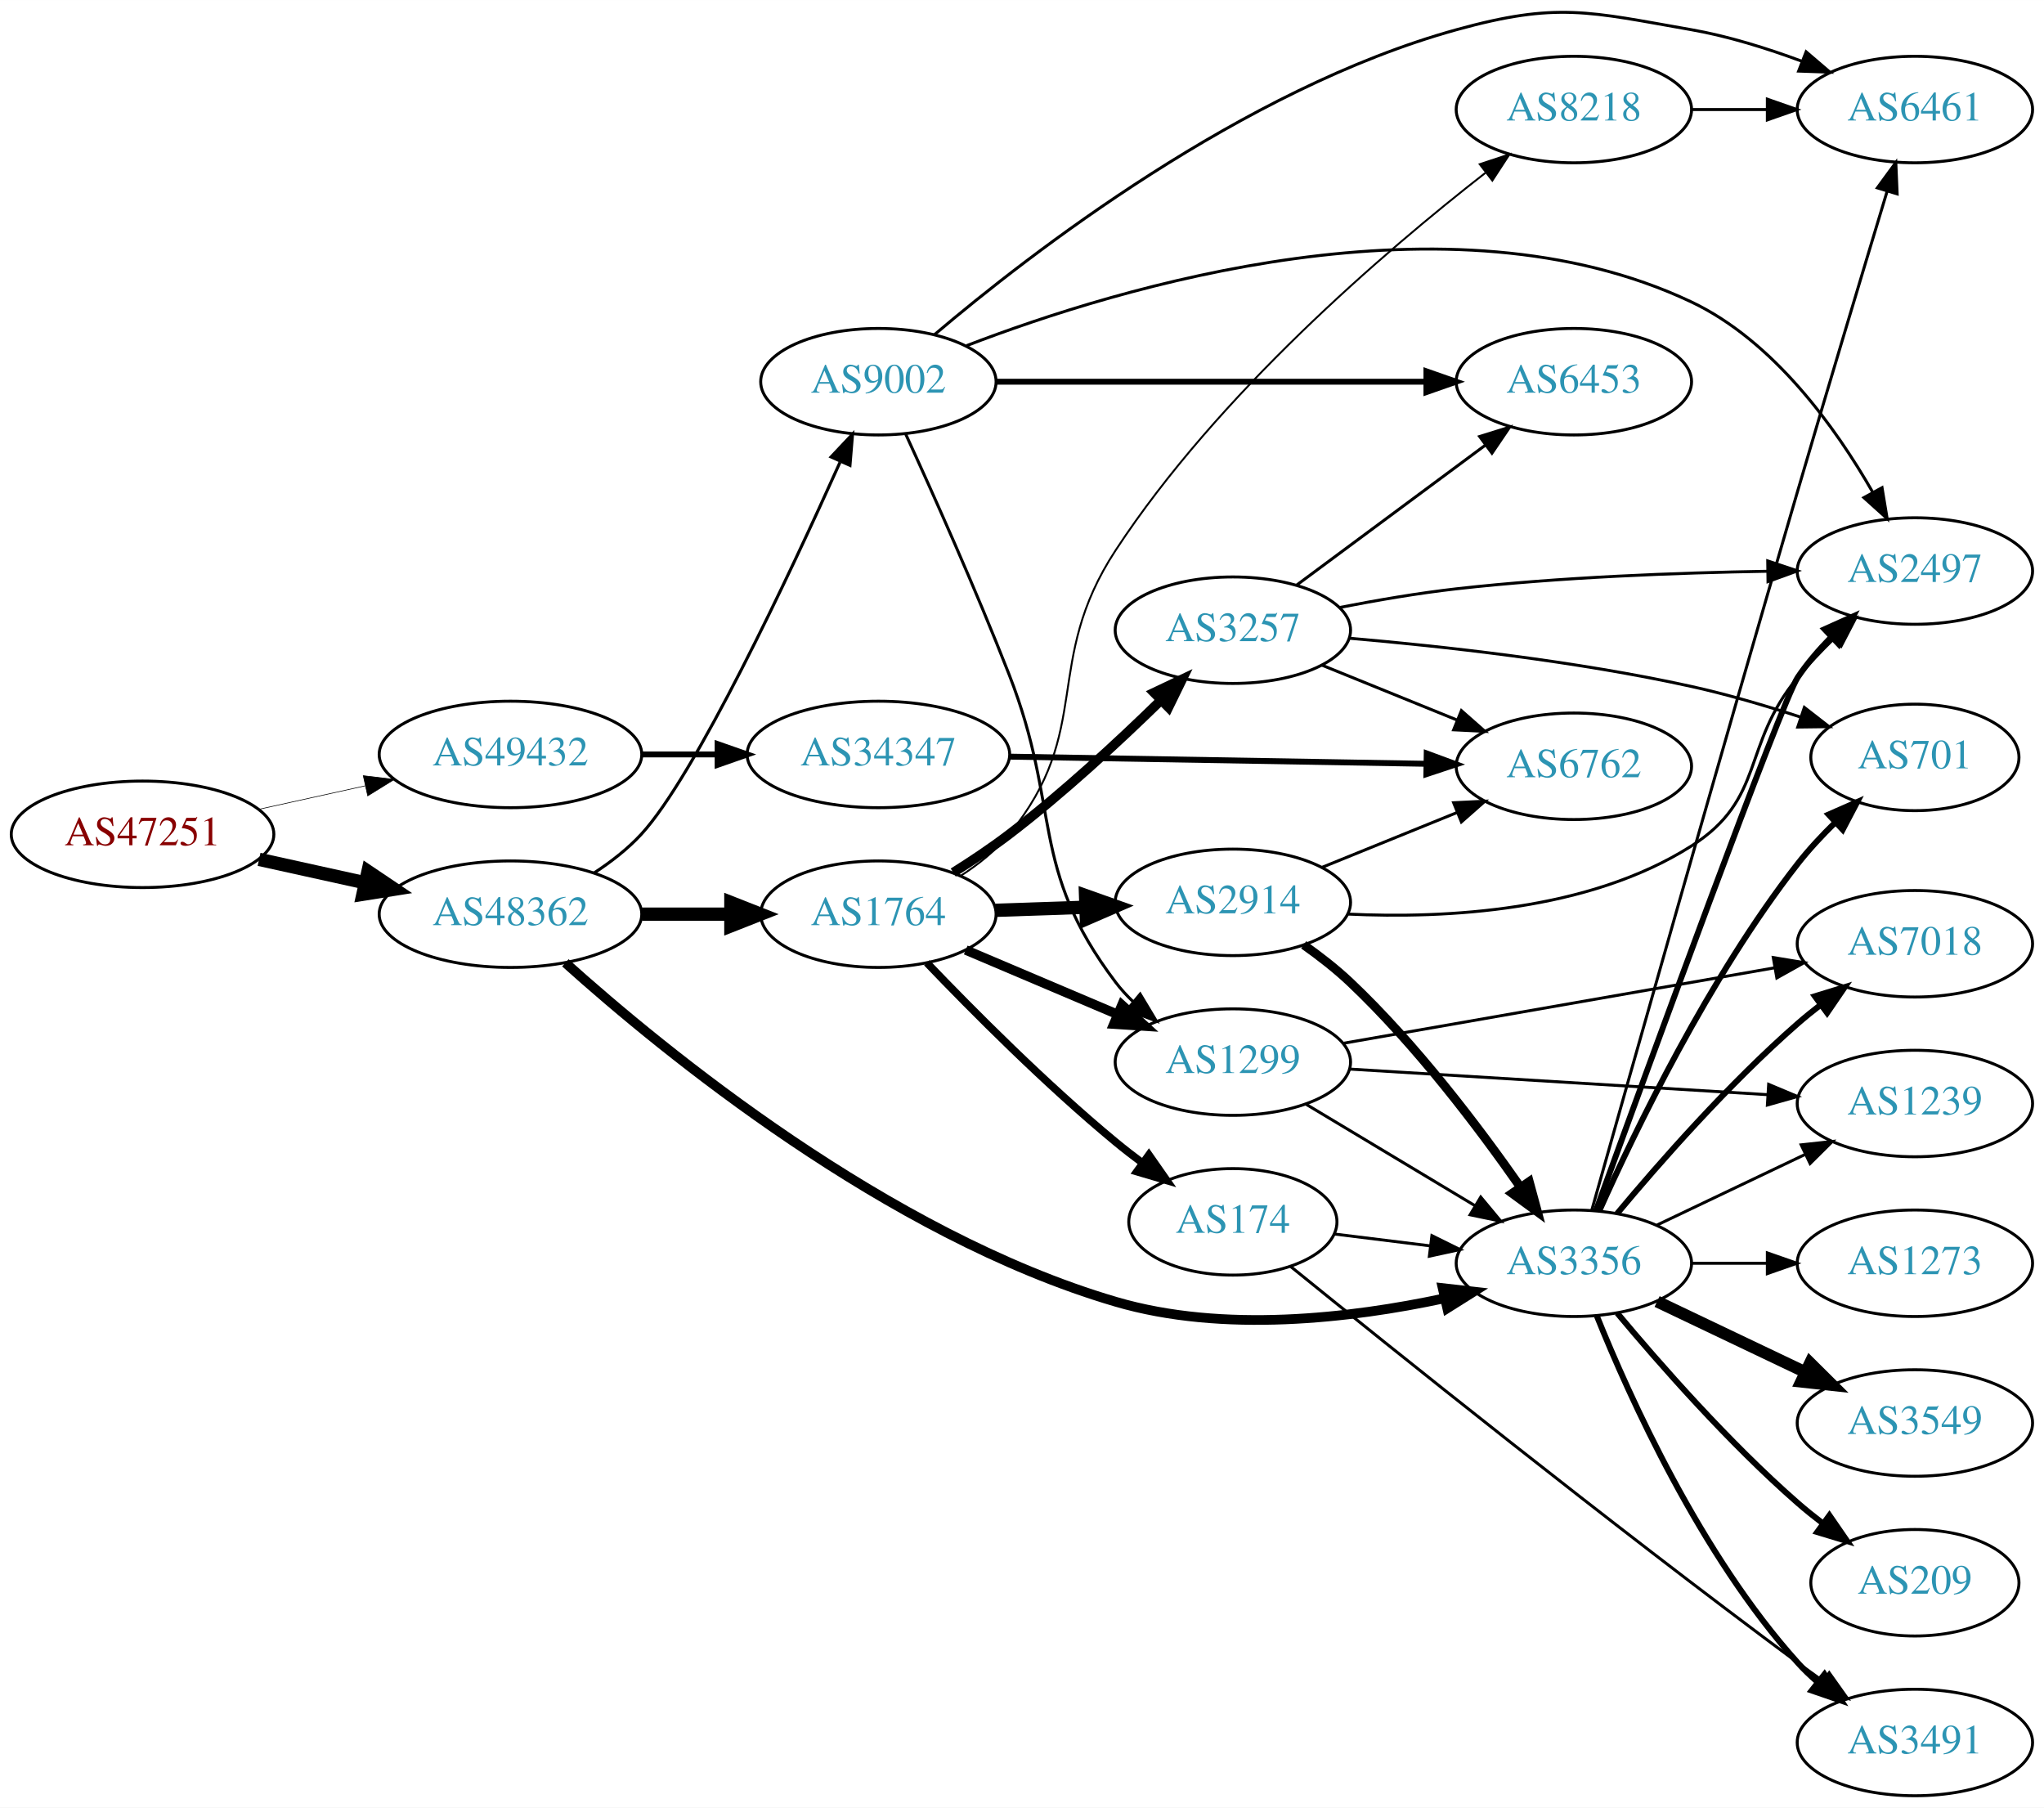
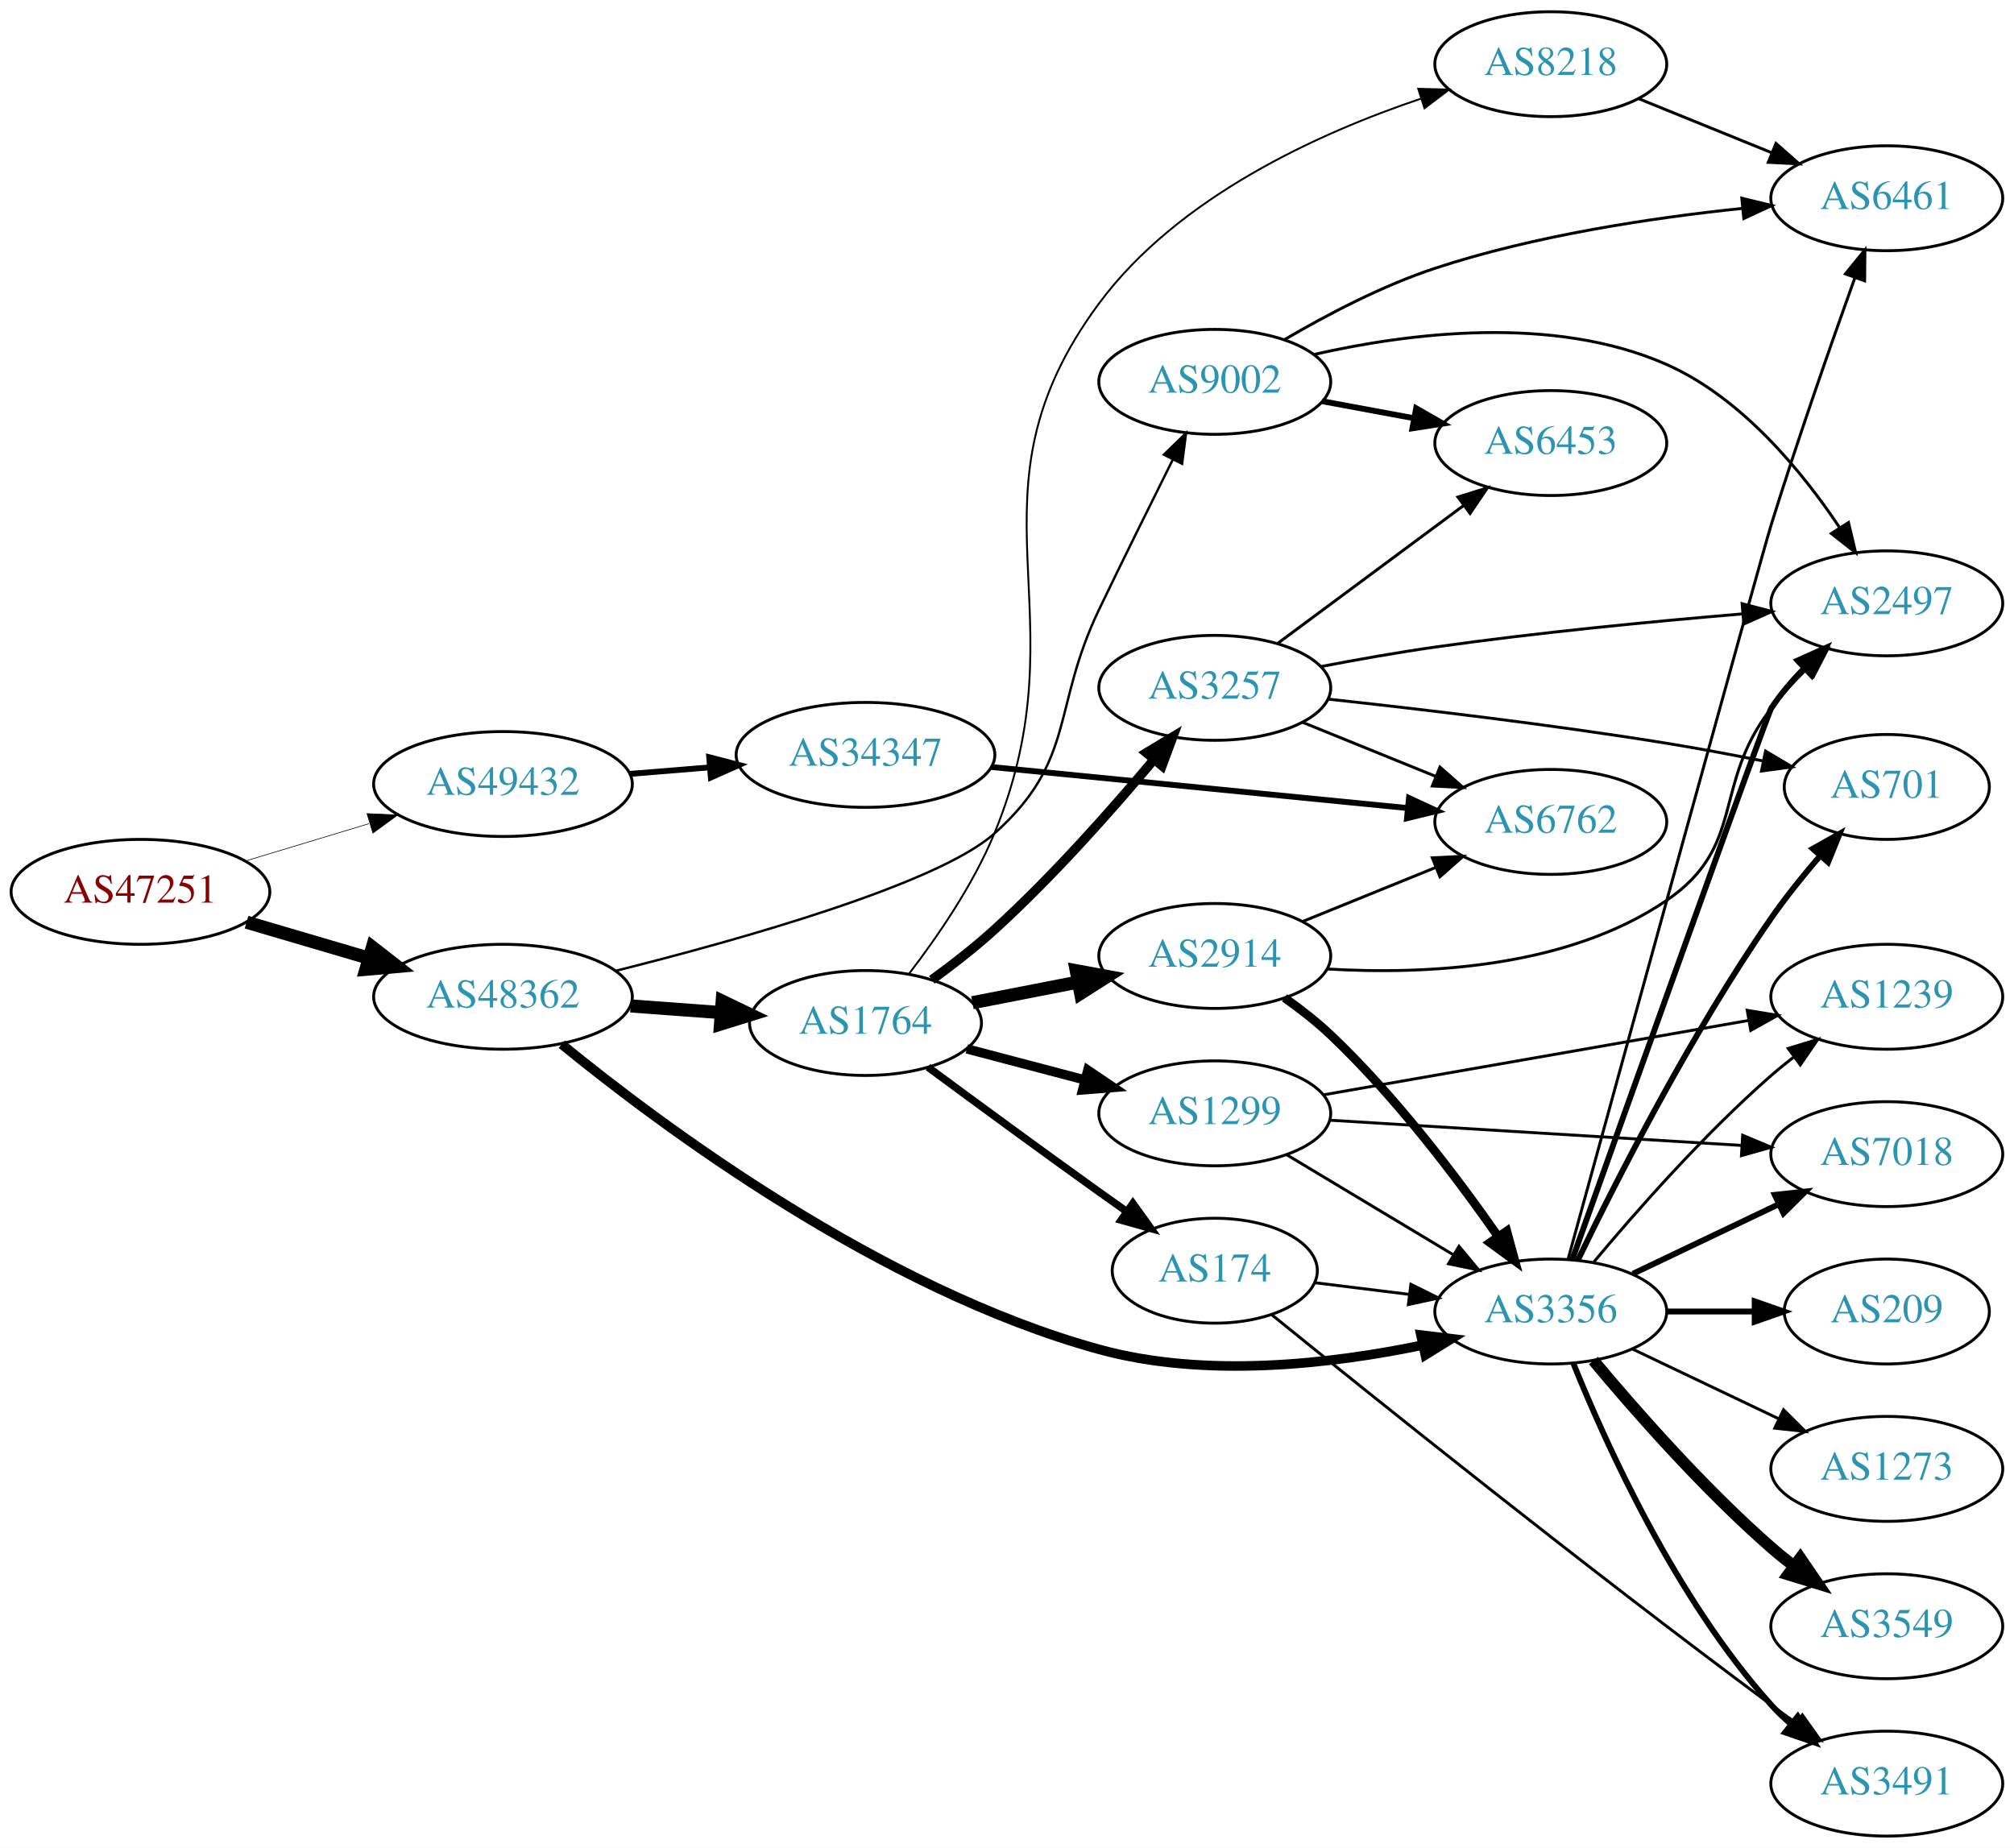
- <svg xmlns="http://www.w3.org/2000/svg" xmlns:xlink="http://www.w3.org/1999/xlink" width="691pt" height="611pt" viewBox="0.00 0.00 691.06 611.01">
-   <g id="graph0" class="graph" transform="scale(1 1) rotate(0) translate(4 607.009)">
-     <polygon fill="white" stroke="none" points="-4,4 -4,-607.009 687.055,-607.009 687.055,4 -4,4" />
+ <svg xmlns="http://www.w3.org/2000/svg" xmlns:xlink="http://www.w3.org/1999/xlink" width="691pt" height="634pt" viewBox="0.00 0.00 691.06 634.00">
+   <g id="graph0" class="graph" transform="scale(1 1) rotate(0) translate(4 630)">
+     <polygon fill="white" stroke="none" points="-4,4 -4,-630 687.055,-630 687.055,4 -4,4" />
    <g id="node1" class="node">
      <g id="a_node1">
        <a xlink:href="/asn/47251" xlink:title="AS47251 ~ VLBGIT Friesenecker e.U. [AT]">
-           <ellipse fill="#ffffff" stroke="black" cx="44.196" cy="-325" rx="44.393" ry="18" />
-           <text text-anchor="middle" x="44.196" y="-321.3" font-family="Times,serif" font-size="14.00" fill="#880000">AS47251</text>
+           <ellipse fill="#ffffff" stroke="black" cx="44.196" cy="-324" rx="44.393" ry="18" />
+           <text text-anchor="middle" x="44.196" y="-320.3" font-family="Times,serif" font-size="14.00" fill="#880000">AS47251</text>
        </a>
      </g>
    </g>
    <g id="node2" class="node">
      <g id="a_node2">
        <a xlink:href="/asn/48362" xlink:title="AS48362 ~ Stadtwerke Feldkirch [AT]">
-           <ellipse fill="#ffffff" stroke="black" cx="168.588" cy="-298" rx="44.393" ry="18" />
-           <text text-anchor="middle" x="168.588" y="-294.3" font-family="Times,serif" font-size="14.00" fill="#2c94b3">AS48362</text>
+           <ellipse fill="#ffffff" stroke="black" cx="168.588" cy="-288" rx="44.393" ry="18" />
+           <text text-anchor="middle" x="168.588" y="-284.3" font-family="Times,serif" font-size="14.00" fill="#2c94b3">AS48362</text>
        </a>
      </g>
    </g>
    <g id="edge1" class="edge">
-       <path fill="none" stroke="black" stroke-width="4.5" d="M83.586,-316.531C94.978,-314.018 107.6,-311.233 119.525,-308.603" />
-       <polygon fill="black" stroke="black" stroke-width="4.5" points="120.418,-312.438 129.335,-306.439 118.721,-304.748 120.418,-312.438" />
+       <path fill="none" stroke="black" stroke-width="4.5" d="M80.597,-313.587C93.663,-309.744 108.65,-305.336 122.462,-301.273" />
+       <polygon fill="black" stroke="black" stroke-width="4.5" points="123.784,-304.989 132.267,-298.389 121.562,-297.434 123.784,-304.989" />
    </g>
    <g id="node3" class="node">
      <g id="a_node3">
        <a xlink:href="/asn/49432" xlink:title="AS49432 ~ schallert.com e.U. [AT]">
-           <ellipse fill="#ffffff" stroke="black" cx="168.588" cy="-352" rx="44.393" ry="18" />
-           <text text-anchor="middle" x="168.588" y="-348.3" font-family="Times,serif" font-size="14.00" fill="#2c94b3">AS49432</text>
+           <ellipse fill="#ffffff" stroke="black" cx="168.588" cy="-361" rx="44.393" ry="18" />
+           <text text-anchor="middle" x="168.588" y="-357.3" font-family="Times,serif" font-size="14.00" fill="#2c94b3">AS49432</text>
        </a>
      </g>
    </g>
    <g id="edge2" class="edge">
-       <path fill="none" stroke="black" stroke-width="0.209" d="M83.586,-333.469C94.978,-335.982 107.6,-338.767 119.525,-341.397" />
-       <polygon fill="black" stroke="black" stroke-width="0.209" points="118.815,-344.825 129.335,-343.561 120.323,-337.989 118.815,-344.825" />
+       <path fill="none" stroke="black" stroke-width="0.214" d="M80.269,-334.603C93.456,-338.589 108.636,-343.178 122.601,-347.4" />
+       <polygon fill="black" stroke="black" stroke-width="0.214" points="121.925,-350.852 132.51,-350.396 123.951,-344.152 121.925,-350.852" />
    </g>
    <g id="node4" class="node">
      <g id="a_node4">
+         <a xlink:href="/asn/1764" xlink:title="AS1764 ~ NEXTLAYER-AS [AT]">
+           <ellipse fill="#ffffff" stroke="black" cx="292.98" cy="-279" rx="39.794" ry="18" />
+           <text text-anchor="middle" x="292.98" y="-275.3" font-family="Times,serif" font-size="14.00" fill="#2c94b3">AS1764</text>
+         </a>
+       </g>
+     </g>
+     <g id="edge3" class="edge">
+       <path fill="none" stroke="black" stroke-width="4.5" d="M212.395,-284.852C222.425,-284.115 233.182,-283.324 243.442,-282.569" />
+       <polygon fill="black" stroke="black" stroke-width="4.5" points="243.807,-286.491 253.491,-281.83 243.229,-278.637 243.807,-286.491" />
+     </g>
+     <g id="node5" class="node">
+       <g id="a_node5">
        <a xlink:href="/asn/3356" xlink:title="AS3356 ~ Level 3 Parent, LLC [US]">
          <ellipse fill="#ffffff" stroke="black" cx="528.116" cy="-180" rx="39.794" ry="18" />
          <text text-anchor="middle" x="528.116" y="-176.3" font-family="Times,serif" font-size="14.00" fill="#2c94b3">AS3356</text>
        </a>
      </g>
    </g>
-     <g id="edge3" class="edge">
-       <path fill="none" stroke="black" stroke-width="3.273" d="M187.141,-281.565C220.342,-251.742 295.956,-189.698 373.176,-167 409.589,-156.297 452.781,-161.398 484.132,-168.102" />
-       <polygon fill="black" stroke="black" stroke-width="3.273" points="483.756,-171.606 494.284,-170.417 485.312,-164.781 483.756,-171.606" />
-     </g>
-     <g id="node5" class="node">
-       <g id="a_node5">
-         <a xlink:href="/asn/1764" xlink:title="AS1764 ~ NEXTLAYER-AS [AT]">
-           <ellipse fill="#ffffff" stroke="black" cx="292.98" cy="-298" rx="39.794" ry="18" />
-           <text text-anchor="middle" x="292.98" y="-294.3" font-family="Times,serif" font-size="14.00" fill="#2c94b3">AS1764</text>
-         </a>
-       </g>
-     </g>
    <g id="edge4" class="edge">
-       <path fill="none" stroke="black" stroke-width="4.5" d="M213.084,-298C222.773,-298 233.11,-298 243.002,-298" />
-       <polygon fill="black" stroke="black" stroke-width="4.5" points="243.105,-301.938 253.105,-298 243.105,-294.063 243.105,-301.938" />
+       <path fill="none" stroke="black" stroke-width="3.273" d="M188.726,-271.704C222.986,-243.728 298.243,-187.587 373.176,-167 409.657,-156.978 452.671,-161.946 483.944,-168.429" />
+       <polygon fill="black" stroke="black" stroke-width="3.273" points="483.554,-171.927 494.073,-170.666 485.064,-165.092 483.554,-171.927" />
    </g>
    <g id="node6" class="node">
      <g id="a_node6">
        <a xlink:href="/asn/9002" xlink:title="AS9002 ~ RETN Limited [EU]">
-           <ellipse fill="#ffffff" stroke="black" cx="292.98" cy="-478" rx="39.794" ry="18" />
-           <text text-anchor="middle" x="292.98" y="-474.3" font-family="Times,serif" font-size="14.00" fill="#2c94b3">AS9002</text>
+           <ellipse fill="#ffffff" stroke="black" cx="412.823" cy="-499" rx="39.794" ry="18" />
+           <text text-anchor="middle" x="412.823" y="-495.3" font-family="Times,serif" font-size="14.00" fill="#2c94b3">AS9002</text>
        </a>
      </g>
    </g>
    <g id="edge5" class="edge">
-       <path fill="none" stroke="black" stroke-width="1.023" d="M196.866,-311.945C202.57,-315.672 208.228,-320.059 212.784,-325 231.025,-344.781 262.745,-412.332 279.987,-450.735" />
-       <polygon fill="black" stroke="black" stroke-width="1.023" points="276.973,-452.57 284.243,-460.277 283.366,-449.719 276.973,-452.57" />
+       <path fill="none" stroke="black" stroke-width="0.818" d="M207.411,-296.935C250.592,-307.76 317.768,-326.702 337.176,-344 365.379,-369.136 356.789,-386.961 373.176,-421 381.404,-438.09 390.853,-457.171 398.349,-472.183" />
+       <polygon fill="black" stroke="black" stroke-width="0.818" points="395.355,-474.021 402.96,-481.398 401.615,-470.889 395.355,-474.021" />
    </g>
    <g id="node23" class="node">
      <g id="a_node23">
        <a xlink:href="/asn/34347" xlink:title="AS34347 ~ HALLAG Kommunal GmbH [AT]">
-           <ellipse fill="#ffffff" stroke="black" cx="292.98" cy="-352" rx="44.393" ry="18" />
-           <text text-anchor="middle" x="292.98" y="-348.3" font-family="Times,serif" font-size="14.00" fill="#2c94b3">AS34347</text>
-         </a>
-       </g>
-     </g>
-     <g id="edge36" class="edge">
-       <path fill="none" stroke="black" stroke-width="2" d="M213.084,-352C221.29,-352 229.961,-352 238.434,-352" />
-       <polygon fill="black" stroke="black" stroke-width="2" points="238.625,-355.5 248.625,-352 238.625,-348.5 238.625,-355.5" />
-     </g>
-     <g id="node12" class="node">
-       <g id="a_node12">
-         <a xlink:href="/asn/7018" xlink:title="AS7018 ~ AT&amp;T Services, Inc. [US]">
-           <ellipse fill="#ffffff" stroke="black" cx="643.409" cy="-288" rx="39.794" ry="18" />
-           <text text-anchor="middle" x="643.409" y="-284.3" font-family="Times,serif" font-size="14.00" fill="#2c94b3">AS7018</text>
-         </a>
-       </g>
-     </g>
-     <g id="edge14" class="edge">
-       <path fill="none" stroke="black" stroke-width="2" d="M542.746,-196.817C557.029,-213.929 580.575,-240.745 603.762,-261 606.228,-263.154 608.867,-265.294 611.564,-267.372" />
-       <polygon fill="black" stroke="black" stroke-width="2" points="609.589,-270.264 619.718,-273.37 613.737,-264.625 609.589,-270.264" />
-     </g>
-     <g id="node13" class="node">
-       <g id="a_node13">
-         <a xlink:href="/asn/1239" xlink:title="AS1239 ~ Sprint [US]">
-           <ellipse fill="#ffffff" stroke="black" cx="643.409" cy="-234" rx="39.794" ry="18" />
-           <text text-anchor="middle" x="643.409" y="-230.3" font-family="Times,serif" font-size="14.00" fill="#2c94b3">AS1239</text>
-         </a>
-       </g>
-     </g>
-     <g id="edge16" class="edge">
-       <path fill="none" stroke="black" d="M556.252,-192.934C571.246,-200.081 590.067,-209.052 606.291,-216.785" />
-       <polygon fill="black" stroke="black" points="604.961,-220.028 615.494,-221.171 607.973,-213.709 604.961,-220.028" />
-     </g>
-     <g id="node14" class="node">
-       <g id="a_node14">
-         <a xlink:href="/asn/701" xlink:title="AS701 ~ UUNET [US]">
-           <ellipse fill="#ffffff" stroke="black" cx="643.409" cy="-351" rx="35.194" ry="18" />
-           <text text-anchor="middle" x="643.409" y="-347.3" font-family="Times,serif" font-size="14.00" fill="#2c94b3">AS701</text>
-         </a>
-       </g>
-     </g>
-     <g id="edge15" class="edge">
-       <path fill="none" stroke="black" stroke-width="2" d="M536.702,-197.689C548.69,-224.556 573.763,-276.582 603.762,-315 607.522,-319.815 611.943,-324.562 616.425,-328.951" />
-       <polygon fill="black" stroke="black" stroke-width="2" points="614.223,-331.683 623.922,-335.946 618.999,-326.565 614.223,-331.683" />
-     </g>
-     <g id="node15" class="node">
-       <g id="a_node15">
-         <a xlink:href="/asn/3549" xlink:title="AS3549 ~ Level 3 Parent, LLC [US]">
-           <ellipse fill="#ffffff" stroke="black" cx="643.409" cy="-126" rx="39.794" ry="18" />
-           <text text-anchor="middle" x="643.409" y="-122.3" font-family="Times,serif" font-size="14.00" fill="#2c94b3">AS3549</text>
-         </a>
-       </g>
-     </g>
-     <g id="edge17" class="edge">
-       <path fill="none" stroke="black" stroke-width="4" d="M556.252,-167.066C571.246,-159.919 590.067,-150.948 606.291,-143.215" />
-       <polygon fill="black" stroke="black" stroke-width="4" points="607.973,-146.291 615.494,-138.829 604.961,-139.972 607.973,-146.291" />
-     </g>
-     <g id="node16" class="node">
-       <g id="a_node16">
-         <a xlink:href="/asn/2497" xlink:title="AS2497 ~ Internet Initiative Japan Inc. [JP]">
-           <ellipse fill="#ffffff" stroke="black" cx="643.409" cy="-414" rx="39.794" ry="18" />
-           <text text-anchor="middle" x="643.409" y="-410.3" font-family="Times,serif" font-size="14.00" fill="#2c94b3">AS2497</text>
-         </a>
-       </g>
-     </g>
-     <g id="edge18" class="edge">
-       <path fill="none" stroke="black" stroke-width="2" d="M535.567,-197.775C552.71,-244.918 598.456,-370.086 603.762,-378 606.954,-382.76 610.891,-387.341 615.019,-391.548" />
-       <polygon fill="black" stroke="black" stroke-width="2" points="612.87,-394.333 622.535,-398.672 617.685,-389.253 612.87,-394.333" />
-     </g>
-     <g id="node17" class="node">
-       <g id="a_node17">
-         <a xlink:href="/asn/6461" xlink:title="AS6461 ~ Zayo Bandwidth [US]">
-           <ellipse fill="#ffffff" stroke="black" cx="643.409" cy="-570" rx="39.794" ry="18" />
-           <text text-anchor="middle" x="643.409" y="-566.3" font-family="Times,serif" font-size="14.00" fill="#2c94b3">AS6461</text>
-         </a>
-       </g>
-     </g>
-     <g id="edge19" class="edge">
-       <path fill="none" stroke="black" d="M534.197,-198.059C546.154,-240.494 577.078,-349.86 603.762,-441 614.027,-476.06 626.16,-516.381 634.055,-542.479" />
-       <polygon fill="black" stroke="black" points="630.713,-543.518 636.961,-552.074 637.412,-541.489 630.713,-543.518" />
-     </g>
-     <g id="node18" class="node">
-       <g id="a_node18">
-         <a xlink:href="/asn/209" xlink:title="AS209 ~ CenturyLink Communications, LLC [US]">
-           <ellipse fill="#ffffff" stroke="black" cx="643.409" cy="-72" rx="35.194" ry="18" />
-           <text text-anchor="middle" x="643.409" y="-68.3" font-family="Times,serif" font-size="14.00" fill="#2c94b3">AS209</text>
-         </a>
-       </g>
-     </g>
-     <g id="edge20" class="edge">
-       <path fill="none" stroke="black" stroke-width="2" d="M542.746,-163.183C557.029,-146.071 580.575,-119.255 603.762,-99 606.432,-96.668 609.305,-94.352 612.235,-92.114" />
-       <polygon fill="black" stroke="black" stroke-width="2" points="614.513,-94.784 620.527,-86.061 610.386,-89.13 614.513,-94.784" />
-     </g>
-     <g id="node19" class="node">
-       <g id="a_node19">
-         <a xlink:href="/asn/3491" xlink:title="AS3491 ~ PCCW Global, Inc. [US]">
-           <ellipse fill="#ffffff" stroke="black" cx="643.409" cy="-18" rx="39.794" ry="18" />
-           <text text-anchor="middle" x="643.409" y="-14.3" font-family="Times,serif" font-size="14.00" fill="#2c94b3">AS3491</text>
-         </a>
-       </g>
-     </g>
-     <g id="edge21" class="edge">
-       <path fill="none" stroke="black" stroke-width="2" d="M535.864,-162.213C546.915,-134.757 570.968,-81.422 603.762,-45 605.765,-42.776 607.984,-40.637 610.316,-38.603" />
-       <polygon fill="black" stroke="black" stroke-width="2" points="612.847,-41.065 618.535,-32.127 608.514,-35.567 612.847,-41.065" />
-     </g>
-     <g id="node20" class="node">
-       <g id="a_node20">
-         <a xlink:href="/asn/1273" xlink:title="AS1273 ~ RIPE Network Coordination Centre [NL]">
-           <ellipse fill="#ffffff" stroke="black" cx="643.409" cy="-180" rx="39.794" ry="18" />
-           <text text-anchor="middle" x="643.409" y="-176.3" font-family="Times,serif" font-size="14.00" fill="#2c94b3">AS1273</text>
-         </a>
-       </g>
-     </g>
-     <g id="edge22" class="edge">
-       <path fill="none" stroke="black" d="M567.788,-180C575.991,-180 584.755,-180 593.287,-180" />
-       <polygon fill="black" stroke="black" points="593.526,-183.5 603.526,-180 593.526,-176.5 593.526,-183.5" />
+           <ellipse fill="#ffffff" stroke="black" cx="292.98" cy="-371" rx="44.393" ry="18" />
+           <text text-anchor="middle" x="292.98" y="-367.3" font-family="Times,serif" font-size="14.00" fill="#2c94b3">AS34347</text>
+         </a>
+       </g>
+     </g>
+     <g id="edge35" class="edge">
+       <path fill="none" stroke="black" stroke-width="2" d="M212.052,-364.469C220.88,-365.191 230.285,-365.959 239.427,-366.706" />
+       <polygon fill="black" stroke="black" stroke-width="2" points="239.34,-370.211 249.592,-367.537 239.91,-363.234 239.34,-370.211" />
    </g>
    <g id="node7" class="node">
      <g id="a_node7">
-         <a xlink:href="/asn/174" xlink:title="AS174 ~ Cogent Communications [US]">
-           <ellipse fill="#ffffff" stroke="black" cx="412.823" cy="-194" rx="35.194" ry="18" />
-           <text text-anchor="middle" x="412.823" y="-190.3" font-family="Times,serif" font-size="14.00" fill="#2c94b3">AS174</text>
-         </a>
-       </g>
-     </g>
-     <g id="edge6" class="edge">
-       <path fill="none" stroke="black" stroke-width="2.571" d="M309.351,-281.578C324.814,-265.422 349.672,-240.422 373.176,-221 376.059,-218.618 379.144,-216.226 382.266,-213.904" />
-       <polygon fill="black" stroke="black" stroke-width="2.571" points="384.435,-216.656 390.509,-207.975 380.347,-210.973 384.435,-216.656" />
-     </g>
-     <g id="node8" class="node">
-       <g id="a_node8">
        <a xlink:href="/asn/1299" xlink:title="AS1299 ~ Telia Carrier [EU]">
          <ellipse fill="#ffffff" stroke="black" cx="412.823" cy="-248" rx="39.794" ry="18" />
          <text text-anchor="middle" x="412.823" y="-244.3" font-family="Times,serif" font-size="14.00" fill="#2c94b3">AS1299</text>
        </a>
      </g>
    </g>
+     <g id="edge6" class="edge">
+       <path fill="none" stroke="black" stroke-width="3.214" d="M327.749,-270.117C340.323,-266.809 354.778,-263.006 368.116,-259.498" />
+       <polygon fill="black" stroke="black" stroke-width="3.214" points="369.269,-262.814 378.049,-256.885 367.488,-256.044 369.269,-262.814" />
+     </g>
+     <g id="node8" class="node">
+       <g id="a_node8">
+         <a xlink:href="/asn/2914" xlink:title="AS2914 ~ NTT America, Inc. [US]">
+           <ellipse fill="#ffffff" stroke="black" cx="412.823" cy="-302" rx="39.794" ry="18" />
+           <text text-anchor="middle" x="412.823" y="-298.3" font-family="Times,serif" font-size="14.00" fill="#2c94b3">AS2914</text>
+         </a>
+       </g>
+     </g>
    <g id="edge7" class="edge">
-       <path fill="none" stroke="black" stroke-width="3.214" d="M322.507,-285.896C337.881,-279.373 357.057,-271.237 373.696,-264.177" />
-       <polygon fill="black" stroke="black" stroke-width="3.214" points="375.312,-267.293 383.151,-260.165 372.578,-260.849 375.312,-267.293" />
+       <path fill="none" stroke="black" stroke-width="4.5" d="M329.657,-285.963C341.088,-288.194 353.91,-290.697 365.964,-293.049" />
+       <polygon fill="black" stroke="black" stroke-width="4.5" points="365.292,-296.93 375.861,-294.981 366.801,-289.201 365.292,-296.93" />
    </g>
    <g id="node9" class="node">
      <g id="a_node9">
        <a xlink:href="/asn/3257" xlink:title="AS3257 ~ GTT [DE]">
          <ellipse fill="#ffffff" stroke="black" cx="412.823" cy="-394" rx="39.794" ry="18" />
          <text text-anchor="middle" x="412.823" y="-390.3" font-family="Times,serif" font-size="14.00" fill="#2c94b3">AS3257</text>
        </a>
      </g>
    </g>
    <g id="edge8" class="edge">
-       <path fill="none" stroke="black" stroke-width="3.214" d="M318.282,-312.079C324.593,-316.033 331.273,-320.49 337.176,-325 355.28,-338.831 374.108,-356.258 388.325,-370.139" />
-       <polygon fill="black" stroke="black" stroke-width="3.214" points="386.142,-372.902 395.715,-377.439 391.061,-367.922 386.142,-372.902" />
+       <path fill="none" stroke="black" stroke-width="3.214" d="M315.741,-293.811C322.816,-298.965 330.548,-304.972 337.176,-311 357.138,-329.152 377.465,-352.108 391.856,-369.274" />
+       <polygon fill="black" stroke="black" stroke-width="3.214" points="389.34,-371.724 398.416,-377.19 394.73,-367.257 389.34,-371.724" />
    </g>
    <g id="node10" class="node">
      <g id="a_node10">
-         <a xlink:href="/asn/2914" xlink:title="AS2914 ~ NTT America, Inc. [US]">
-           <ellipse fill="#ffffff" stroke="black" cx="412.823" cy="-302" rx="39.794" ry="18" />
-           <text text-anchor="middle" x="412.823" y="-298.3" font-family="Times,serif" font-size="14.00" fill="#2c94b3">AS2914</text>
+         <a xlink:href="/asn/174" xlink:title="AS174 ~ Cogent Communications [US]">
+           <ellipse fill="#ffffff" stroke="black" cx="412.823" cy="-194" rx="35.194" ry="18" />
+           <text text-anchor="middle" x="412.823" y="-190.3" font-family="Times,serif" font-size="14.00" fill="#2c94b3">AS174</text>
        </a>
      </g>
    </g>
    <g id="edge9" class="edge">
-       <path fill="none" stroke="black" stroke-width="4.5" d="M332.566,-299.31C342.333,-299.641 352.949,-300.002 363.144,-300.348" />
-       <polygon fill="black" stroke="black" stroke-width="4.5" points="363.022,-304.283 373.15,-300.687 363.29,-296.413 363.022,-304.283" />
+       <path fill="none" stroke="black" stroke-width="2.571" d="M314.401,-263.852C330.34,-252.075 353.078,-235.377 373.176,-221 376.218,-218.824 379.404,-216.565 382.588,-214.322" />
+       <polygon fill="black" stroke="black" stroke-width="2.571" points="384.727,-217.096 390.904,-208.488 380.707,-211.366 384.727,-217.096" />
    </g>
    <g id="node11" class="node">
      <g id="a_node11">
        <a xlink:href="/asn/8218" xlink:title="AS8218 ~ legacy Neotelecoms [FR]">
-           <ellipse fill="#ffffff" stroke="black" cx="528.116" cy="-570" rx="39.794" ry="18" />
-           <text text-anchor="middle" x="528.116" y="-566.3" font-family="Times,serif" font-size="14.00" fill="#2c94b3">AS8218</text>
+           <ellipse fill="#ffffff" stroke="black" cx="528.116" cy="-608" rx="39.794" ry="18" />
+           <text text-anchor="middle" x="528.116" y="-604.3" font-family="Times,serif" font-size="14.00" fill="#2c94b3">AS8218</text>
        </a>
      </g>
    </g>
    <g id="edge10" class="edge">
-       <path fill="none" stroke="black" stroke-width="0.643" d="M320.807,-310.972C326.8,-314.832 332.698,-319.523 337.176,-325 366.022,-360.275 348.195,-382.89 373.176,-421 407.764,-473.765 464.101,-522.022 498.18,-548.58" />
-       <polygon fill="black" stroke="black" stroke-width="0.643" points="496.278,-551.532 506.338,-554.854 500.545,-545.983 496.278,-551.532" />
-     </g>
-     <g id="edge29" class="edge">
-       <path fill="none" stroke="black" d="M302.208,-460.29C311.23,-440.617 325.92,-407.821 337.176,-379 354.971,-333.438 343.687,-314.024 373.176,-275 374.934,-272.674 376.951,-270.472 379.121,-268.405" />
-       <polygon fill="black" stroke="black" points="381.48,-270.996 386.934,-261.913 377.006,-265.612 381.48,-270.996" />
-     </g>
-     <g id="edge28" class="edge">
-       <path fill="none" stroke="black" d="M322.833,-490.197C374.655,-510.138 485.732,-543.809 567.762,-505 595.723,-491.772 616.717,-462.37 629.206,-440.546" />
-       <polygon fill="black" stroke="black" points="632.303,-442.179 634.034,-431.727 626.162,-438.818 632.303,-442.179" />
-     </g>
-     <g id="edge27" class="edge">
-       <path fill="none" stroke="black" d="M311.897,-493.873C344.337,-521.413 416.167,-577.017 488.469,-597 522.437,-606.388 533.05,-603.085 567.762,-597 580.276,-594.806 593.457,-590.691 605.202,-586.323" />
-       <polygon fill="black" stroke="black" points="606.636,-589.521 614.684,-582.631 604.096,-582.998 606.636,-589.521" />
-     </g>
-     <g id="node22" class="node">
-       <g id="a_node22">
+       <path fill="none" stroke="black" stroke-width="0.643" d="M307.893,-295.873C317.532,-308.412 329.897,-326.337 337.176,-344 368.595,-420.236 324.046,-459.779 373.176,-526 400.223,-562.455 448.379,-584.333 483.649,-596.206" />
+       <polygon fill="black" stroke="black" stroke-width="0.643" points="482.635,-599.557 493.226,-599.293 484.782,-592.894 482.635,-599.557" />
+     </g>
+     <g id="node12" class="node">
+       <g id="a_node12">
+         <a xlink:href="/asn/1239" xlink:title="AS1239 ~ Sprint [US]">
+           <ellipse fill="#ffffff" stroke="black" cx="643.409" cy="-288" rx="39.794" ry="18" />
+           <text text-anchor="middle" x="643.409" y="-284.3" font-family="Times,serif" font-size="14.00" fill="#2c94b3">AS1239</text>
+         </a>
+       </g>
+     </g>
+     <g id="edge11" class="edge">
+       <path fill="none" stroke="black" d="M542.746,-196.817C557.029,-213.929 580.575,-240.745 603.762,-261 606.228,-263.154 608.867,-265.294 611.564,-267.372" />
+       <polygon fill="black" stroke="black" points="609.589,-270.264 619.718,-273.37 613.737,-264.625 609.589,-270.264" />
+     </g>
+     <g id="node13" class="node">
+       <g id="a_node13">
+         <a xlink:href="/asn/3549" xlink:title="AS3549 ~ Level 3 Parent, LLC [US]">
+           <ellipse fill="#ffffff" stroke="black" cx="643.409" cy="-72" rx="39.794" ry="18" />
+           <text text-anchor="middle" x="643.409" y="-68.3" font-family="Times,serif" font-size="14.00" fill="#2c94b3">AS3549</text>
+         </a>
+       </g>
+     </g>
+     <g id="edge12" class="edge">
+       <path fill="none" stroke="black" stroke-width="4" d="M542.746,-163.183C557.029,-146.071 580.575,-119.255 603.762,-99 606.228,-96.846 608.867,-94.706 611.564,-92.628" />
+       <polygon fill="black" stroke="black" stroke-width="4" points="613.737,-95.375 619.718,-86.63 609.589,-89.736 613.737,-95.375" />
+     </g>
+     <g id="node14" class="node">
+       <g id="a_node14">
+         <a xlink:href="/asn/2497" xlink:title="AS2497 ~ Internet Initiative Japan Inc. [JP]">
+           <ellipse fill="#ffffff" stroke="black" cx="643.409" cy="-423" rx="39.794" ry="18" />
+           <text text-anchor="middle" x="643.409" y="-419.3" font-family="Times,serif" font-size="14.00" fill="#2c94b3">AS2497</text>
+         </a>
+       </g>
+     </g>
+     <g id="edge13" class="edge">
+       <path fill="none" stroke="black" stroke-width="2" d="M535.473,-197.801C553.27,-247.611 602.384,-384.913 603.762,-387 606.92,-391.783 610.839,-396.376 614.96,-400.587" />
+       <polygon fill="black" stroke="black" stroke-width="2" points="612.809,-403.372 622.474,-407.713 617.626,-398.292 612.809,-403.372" />
+     </g>
+     <g id="node15" class="node">
+       <g id="a_node15">
+         <a xlink:href="/asn/7018" xlink:title="AS7018 ~ AT&amp;T Services, Inc. [US]">
+           <ellipse fill="#ffffff" stroke="black" cx="643.409" cy="-234" rx="39.794" ry="18" />
+           <text text-anchor="middle" x="643.409" y="-230.3" font-family="Times,serif" font-size="14.00" fill="#2c94b3">AS7018</text>
+         </a>
+       </g>
+     </g>
+     <g id="edge14" class="edge">
+       <path fill="none" stroke="black" stroke-width="2" d="M556.252,-192.934C571.246,-200.081 590.067,-209.052 606.291,-216.785" />
+       <polygon fill="black" stroke="black" stroke-width="2" points="604.961,-220.028 615.494,-221.171 607.973,-213.709 604.961,-220.028" />
+     </g>
+     <g id="node16" class="node">
+       <g id="a_node16">
+         <a xlink:href="/asn/209" xlink:title="AS209 ~ CenturyLink Communications, LLC [US]">
+           <ellipse fill="#ffffff" stroke="black" cx="643.409" cy="-180" rx="35.194" ry="18" />
+           <text text-anchor="middle" x="643.409" y="-176.3" font-family="Times,serif" font-size="14.00" fill="#2c94b3">AS209</text>
+         </a>
+       </g>
+     </g>
+     <g id="edge15" class="edge">
+       <path fill="none" stroke="black" stroke-width="2" d="M567.788,-180C577.493,-180 587.984,-180 597.947,-180" />
+       <polygon fill="black" stroke="black" stroke-width="2" points="598.083,-183.5 608.083,-180 598.083,-176.5 598.083,-183.5" />
+     </g>
+     <g id="node17" class="node">
+       <g id="a_node17">
+         <a xlink:href="/asn/6461" xlink:title="AS6461 ~ Zayo Bandwidth [US]">
+           <ellipse fill="#ffffff" stroke="black" cx="643.409" cy="-562" rx="39.794" ry="18" />
+           <text text-anchor="middle" x="643.409" y="-558.3" font-family="Times,serif" font-size="14.00" fill="#2c94b3">AS6461</text>
+         </a>
+       </g>
+     </g>
+     <g id="edge16" class="edge">
+       <path fill="none" stroke="black" d="M534.06,-198.004C550.103,-256.406 599.896,-437.546 603.762,-450 612.806,-479.131 624.339,-512.093 632.444,-534.674" />
+       <polygon fill="black" stroke="black" points="629.219,-536.049 635.905,-544.267 635.804,-533.673 629.219,-536.049" />
+     </g>
+     <g id="node18" class="node">
+       <g id="a_node18">
+         <a xlink:href="/asn/3491" xlink:title="AS3491 ~ PCCW Global, Inc. [US]">
+           <ellipse fill="#ffffff" stroke="black" cx="643.409" cy="-18" rx="39.794" ry="18" />
+           <text text-anchor="middle" x="643.409" y="-14.3" font-family="Times,serif" font-size="14.00" fill="#2c94b3">AS3491</text>
+         </a>
+       </g>
+     </g>
+     <g id="edge17" class="edge">
+       <path fill="none" stroke="black" stroke-width="2" d="M535.864,-162.213C546.915,-134.757 570.968,-81.422 603.762,-45 605.765,-42.776 607.984,-40.637 610.316,-38.603" />
+       <polygon fill="black" stroke="black" stroke-width="2" points="612.847,-41.065 618.535,-32.127 608.514,-35.567 612.847,-41.065" />
+     </g>
+     <g id="node19" class="node">
+       <g id="a_node19">
+         <a xlink:href="/asn/701" xlink:title="AS701 ~ UUNET [US]">
+           <ellipse fill="#ffffff" stroke="black" cx="643.409" cy="-360" rx="35.194" ry="18" />
+           <text text-anchor="middle" x="643.409" y="-356.3" font-family="Times,serif" font-size="14.00" fill="#2c94b3">AS701</text>
+         </a>
+       </g>
+     </g>
+     <g id="edge18" class="edge">
+       <path fill="none" stroke="black" stroke-width="2" d="M537.459,-197.722C550.238,-224.19 576.098,-275.194 603.762,-315 608.721,-322.135 614.609,-329.455 620.276,-336.063" />
+       <polygon fill="black" stroke="black" stroke-width="2" points="618.014,-338.791 627.248,-343.985 623.268,-334.166 618.014,-338.791" />
+     </g>
+     <g id="node20" class="node">
+       <g id="a_node20">
+         <a xlink:href="/asn/1273" xlink:title="AS1273 ~ RIPE Network Coordination Centre [NL]">
+           <ellipse fill="#ffffff" stroke="black" cx="643.409" cy="-126" rx="39.794" ry="18" />
+           <text text-anchor="middle" x="643.409" y="-122.3" font-family="Times,serif" font-size="14.00" fill="#2c94b3">AS1273</text>
+         </a>
+       </g>
+     </g>
+     <g id="edge19" class="edge">
+       <path fill="none" stroke="black" d="M556.252,-167.066C571.246,-159.919 590.067,-150.948 606.291,-143.215" />
+       <polygon fill="black" stroke="black" points="607.973,-146.291 615.494,-138.829 604.961,-139.972 607.973,-146.291" />
+     </g>
+     <g id="edge22" class="edge">
+       <path fill="none" stroke="black" d="M446.93,-508.405C479.217,-515.753 528.988,-522.137 567.762,-505 593.568,-493.595 614.291,-468.374 627.294,-448.894" />
+       <polygon fill="black" stroke="black" points="630.276,-450.728 632.716,-440.418 624.379,-446.956 630.276,-450.728" />
+     </g>
+     <g id="edge20" class="edge">
+       <path fill="none" stroke="black" d="M436.821,-513.53C451.156,-521.938 470.276,-532.01 488.469,-538 522.747,-549.285 563.108,-555.326 593.901,-558.524" />
+       <polygon fill="black" stroke="black" points="593.662,-562.017 603.955,-559.503 594.341,-555.05 593.662,-562.017" />
+     </g>
+     <g id="node21" class="node">
+       <g id="a_node21">
        <a xlink:href="/asn/6453" xlink:title="AS6453 ~ TATA COMMUNICATIONS (AMERICA) INC [US]">
          <ellipse fill="#ffffff" stroke="black" cx="528.116" cy="-478" rx="39.794" ry="18" />
          <text text-anchor="middle" x="528.116" y="-474.3" font-family="Times,serif" font-size="14.00" fill="#2c94b3">AS6453</text>
        </a>
      </g>
    </g>
+     <g id="edge21" class="edge">
+       <path fill="none" stroke="black" stroke-width="2" d="M449.67,-492.355C459.691,-490.498 470.722,-488.453 481.238,-486.504" />
+       <polygon fill="black" stroke="black" stroke-width="2" points="481.919,-489.937 491.114,-484.673 480.643,-483.055 481.919,-489.937" />
+     </g>
+     <g id="edge32" class="edge">
+       <path fill="none" stroke="black" d="M437.573,-233.745C454.19,-223.771 476.586,-210.329 494.822,-199.383" />
+       <polygon fill="black" stroke="black" points="496.624,-202.384 503.397,-194.236 493.022,-196.382 496.624,-202.384" />
+     </g>
+     <g id="edge34" class="edge">
+       <path fill="none" stroke="black" d="M450.043,-254.338C489.552,-261.252 552.903,-272.337 596.023,-279.883" />
+       <polygon fill="black" stroke="black" points="595.527,-283.349 605.98,-281.625 596.733,-276.454 595.527,-283.349" />
+     </g>
+     <g id="edge33" class="edge">
+       <path fill="none" stroke="black" d="M452.341,-245.641C491.248,-243.258 551.478,-239.569 593.683,-236.984" />
+       <polygon fill="black" stroke="black" points="593.966,-240.474 603.733,-236.369 593.538,-233.487 593.966,-240.474" />
+     </g>
+     <g id="edge23" class="edge">
+       <path fill="none" stroke="black" stroke-width="3" d="M436.759,-287.64C442.153,-283.822 447.711,-279.498 452.469,-275 474.776,-253.913 495.973,-225.89 510.039,-205.752" />
+       <polygon fill="black" stroke="black" stroke-width="3" points="513.015,-207.601 515.796,-197.378 507.247,-203.636 513.015,-207.601" />
+     </g>
+     <g id="edge25" class="edge">
+       <path fill="none" stroke="black" d="M451.331,-297.54C484.727,-295.543 533.469,-297.683 567.762,-321 595.394,-339.787 583.274,-360.606 603.762,-387 607.277,-391.527 611.378,-395.989 615.571,-400.149" />
+       <polygon fill="black" stroke="black" points="613.433,-402.943 623.11,-407.257 618.235,-397.85 613.433,-402.943" />
+     </g>
+     <g id="node22" class="node">
+       <g id="a_node22">
+         <a xlink:href="/asn/6762" xlink:title="AS6762 ~ TELECOM ITALIA SPARKLE S.p.A. [IT]">
+           <ellipse fill="#ffffff" stroke="black" cx="528.116" cy="-348" rx="39.794" ry="18" />
+           <text text-anchor="middle" x="528.116" y="-344.3" font-family="Times,serif" font-size="14.00" fill="#2c94b3">AS6762</text>
+         </a>
+       </g>
+     </g>
+     <g id="edge24" class="edge">
+       <path fill="none" stroke="black" d="M442.999,-313.846C456.874,-319.48 473.652,-326.292 488.561,-332.346" />
+       <polygon fill="black" stroke="black" points="487.457,-335.675 498.039,-336.194 490.09,-329.189 487.457,-335.675" />
+     </g>
+     <g id="edge29" class="edge">
+       <path fill="none" stroke="black" d="M449.408,-401.337C461.739,-403.703 475.676,-406.181 488.469,-408 523.546,-412.988 563.358,-416.819 593.706,-419.361" />
+       <polygon fill="black" stroke="black" points="593.771,-422.878 604.023,-420.206 594.342,-415.901 593.771,-422.878" />
+     </g>
+     <g id="edge26" class="edge">
+       <path fill="none" stroke="black" d="M451.578,-390.145C482.811,-386.762 528.288,-381.393 567.762,-375 578.541,-373.254 590.135,-371.074 600.897,-368.92" />
+       <polygon fill="black" stroke="black" points="601.806,-372.307 610.905,-366.879 600.408,-365.448 601.806,-372.307" />
+     </g>
+     <g id="edge27" class="edge">
+       <path fill="none" stroke="black" d="M434.339,-409.212C452.194,-422.45 478.267,-441.781 498.23,-456.583" />
+       <polygon fill="black" stroke="black" points="496.252,-459.473 506.369,-462.618 500.421,-453.85 496.252,-459.473" />
+     </g>
+     <g id="edge28" class="edge">
+       <path fill="none" stroke="black" d="M442.999,-382.154C456.874,-376.52 473.652,-369.708 488.561,-363.654" />
+       <polygon fill="black" stroke="black" points="490.09,-366.811 498.039,-359.806 487.457,-360.325 490.09,-366.811" />
+     </g>
    <g id="edge30" class="edge">
-       <path fill="none" stroke="black" stroke-width="2" d="M332.74,-478C372.656,-478 434.974,-478 478.246,-478" />
-       <polygon fill="black" stroke="black" stroke-width="2" points="478.264,-481.5 488.264,-478 478.264,-474.5 478.264,-481.5" />
-     </g>
-     <g id="edge32" class="edge">
      <path fill="none" stroke="black" d="M447.202,-189.875C457.292,-188.628 468.575,-187.234 479.41,-185.895" />
      <polygon fill="black" stroke="black" points="480.112,-189.335 489.607,-184.635 479.254,-182.388 480.112,-189.335" />
    </g>
    <g id="edge31" class="edge">
      <path fill="none" stroke="black" d="M432.428,-178.846C466.141,-151.514 539.772,-92.396 603.762,-45 606.543,-42.94 609.46,-40.824 612.391,-38.727" />
      <polygon fill="black" stroke="black" points="614.448,-41.559 620.592,-32.928 610.407,-35.844 614.448,-41.559" />
    </g>
-     <g id="edge13" class="edge">
-       <path fill="none" stroke="black" d="M437.573,-233.745C454.19,-223.771 476.586,-210.329 494.822,-199.383" />
-       <polygon fill="black" stroke="black" points="496.624,-202.384 503.397,-194.236 493.022,-196.382 496.624,-202.384" />
-     </g>
-     <g id="edge11" class="edge">
-       <path fill="none" stroke="black" d="M450.043,-254.338C489.552,-261.252 552.903,-272.337 596.023,-279.883" />
-       <polygon fill="black" stroke="black" points="595.527,-283.349 605.98,-281.625 596.733,-276.454 595.527,-283.349" />
-     </g>
-     <g id="edge12" class="edge">
-       <path fill="none" stroke="black" d="M452.341,-245.641C491.248,-243.258 551.478,-239.569 593.683,-236.984" />
-       <polygon fill="black" stroke="black" points="593.966,-240.474 603.733,-236.369 593.538,-233.487 593.966,-240.474" />
-     </g>
-     <g id="edge23" class="edge">
-       <path fill="none" stroke="black" d="M452.119,-391.289C483.473,-388.588 528.843,-383.578 567.762,-375 580.018,-372.299 593.126,-368.431 604.885,-364.587" />
-       <polygon fill="black" stroke="black" points="606.032,-367.893 614.396,-361.389 603.802,-361.258 606.032,-367.893" />
-     </g>
-     <g id="edge24" class="edge">
-       <path fill="none" stroke="black" d="M448.977,-401.689C461.396,-404.114 475.498,-406.539 488.469,-408 523.418,-411.937 563.079,-413.412 593.391,-413.917" />
-       <polygon fill="black" stroke="black" points="593.653,-417.42 603.7,-414.057 593.748,-410.421 593.653,-417.42" />
-     </g>
-     <g id="node21" class="node">
-       <g id="a_node21">
-         <a xlink:href="/asn/6762" xlink:title="AS6762 ~ TELECOM ITALIA SPARKLE S.p.A. [IT]">
-           <ellipse fill="#ffffff" stroke="black" cx="528.116" cy="-348" rx="39.794" ry="18" />
-           <text text-anchor="middle" x="528.116" y="-344.3" font-family="Times,serif" font-size="14.00" fill="#2c94b3">AS6762</text>
-         </a>
-       </g>
-     </g>
-     <g id="edge25" class="edge">
-       <path fill="none" stroke="black" d="M442.999,-382.154C456.874,-376.52 473.652,-369.708 488.561,-363.654" />
-       <polygon fill="black" stroke="black" points="490.09,-366.811 498.039,-359.806 487.457,-360.325 490.09,-366.811" />
-     </g>
-     <g id="edge26" class="edge">
-       <path fill="none" stroke="black" d="M434.339,-409.212C452.194,-422.45 478.267,-441.781 498.23,-456.583" />
-       <polygon fill="black" stroke="black" points="496.252,-459.473 506.369,-462.618 500.421,-453.85 496.252,-459.473" />
-     </g>
-     <g id="edge33" class="edge">
-       <path fill="none" stroke="black" stroke-width="3" d="M436.759,-287.64C442.153,-283.822 447.711,-279.498 452.469,-275 474.776,-253.913 495.973,-225.89 510.039,-205.752" />
-       <polygon fill="black" stroke="black" stroke-width="3" points="513.015,-207.601 515.796,-197.378 507.247,-203.636 513.015,-207.601" />
-     </g>
-     <g id="edge35" class="edge">
-       <path fill="none" stroke="black" d="M451.632,-298.037C484.778,-296.458 532.968,-298.936 567.762,-321 593.066,-337.046 584.642,-354.931 603.762,-378 607.42,-382.412 611.594,-386.816 615.816,-390.952" />
-       <polygon fill="black" stroke="black" points="613.683,-393.75 623.365,-398.053 618.479,-388.652 613.683,-393.75" />
-     </g>
-     <g id="edge34" class="edge">
-       <path fill="none" stroke="black" d="M442.999,-313.846C456.874,-319.48 473.652,-326.292 488.561,-332.346" />
-       <polygon fill="black" stroke="black" points="487.457,-335.675 498.039,-336.194 490.09,-329.189 487.457,-335.675" />
-     </g>
-     <g id="edge38" class="edge">
-       <path fill="none" stroke="black" d="M567.788,-570C575.991,-570 584.755,-570 593.287,-570" />
-       <polygon fill="black" stroke="black" points="593.526,-573.5 603.526,-570 593.526,-566.5 593.526,-573.5" />
-     </g>
    <g id="edge37" class="edge">
-       <path fill="none" stroke="black" stroke-width="2" d="M337.285,-351.257C377.224,-350.572 436.458,-349.555 478.113,-348.841" />
-       <polygon fill="black" stroke="black" stroke-width="2" points="478.364,-352.337 488.302,-348.666 478.244,-345.338 478.364,-352.337" />
+       <path fill="none" stroke="black" d="M558.292,-596.154C572.167,-590.52 588.945,-583.708 603.854,-577.654" />
+       <polygon fill="black" stroke="black" points="605.383,-580.811 613.332,-573.806 602.75,-574.325 605.383,-580.811" />
+     </g>
+     <g id="edge36" class="edge">
+       <path fill="none" stroke="black" stroke-width="2" d="M336.199,-366.835C376.445,-362.864 436.984,-356.892 479.061,-352.741" />
+       <polygon fill="black" stroke="black" stroke-width="2" points="479.463,-356.218 489.071,-351.753 478.775,-349.252 479.463,-356.218" />
    </g>
  </g>
</svg>
